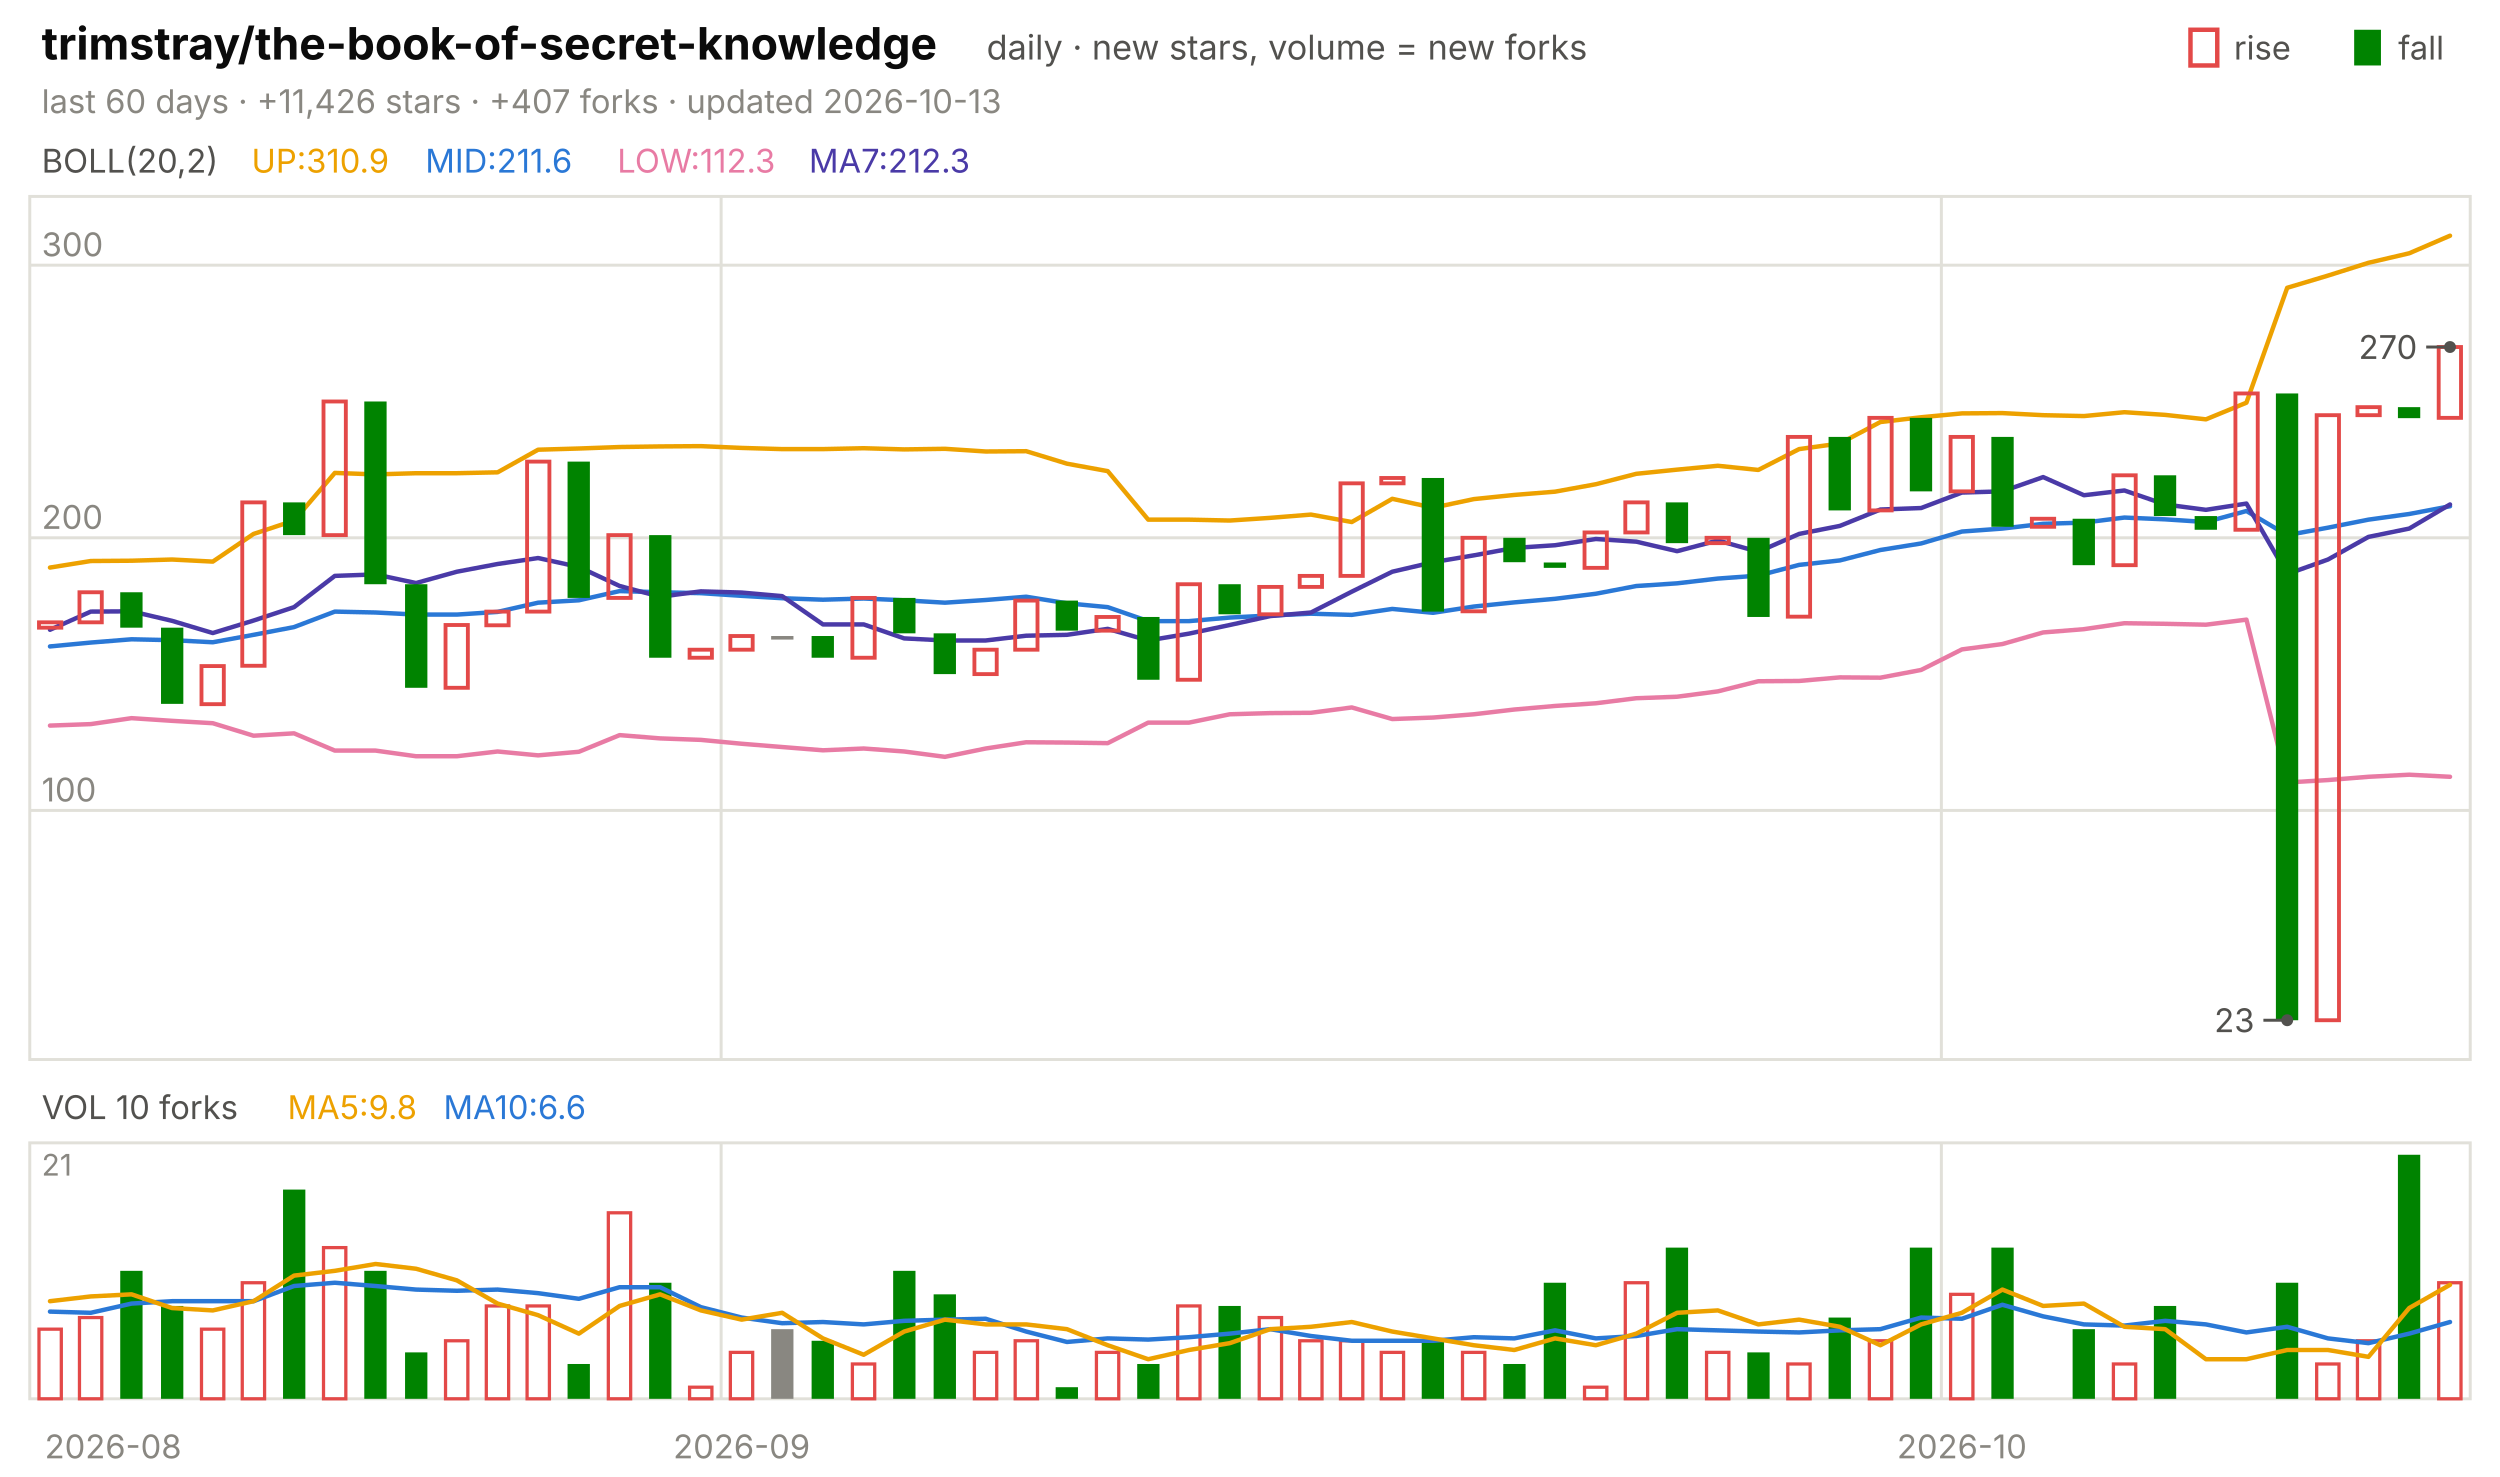
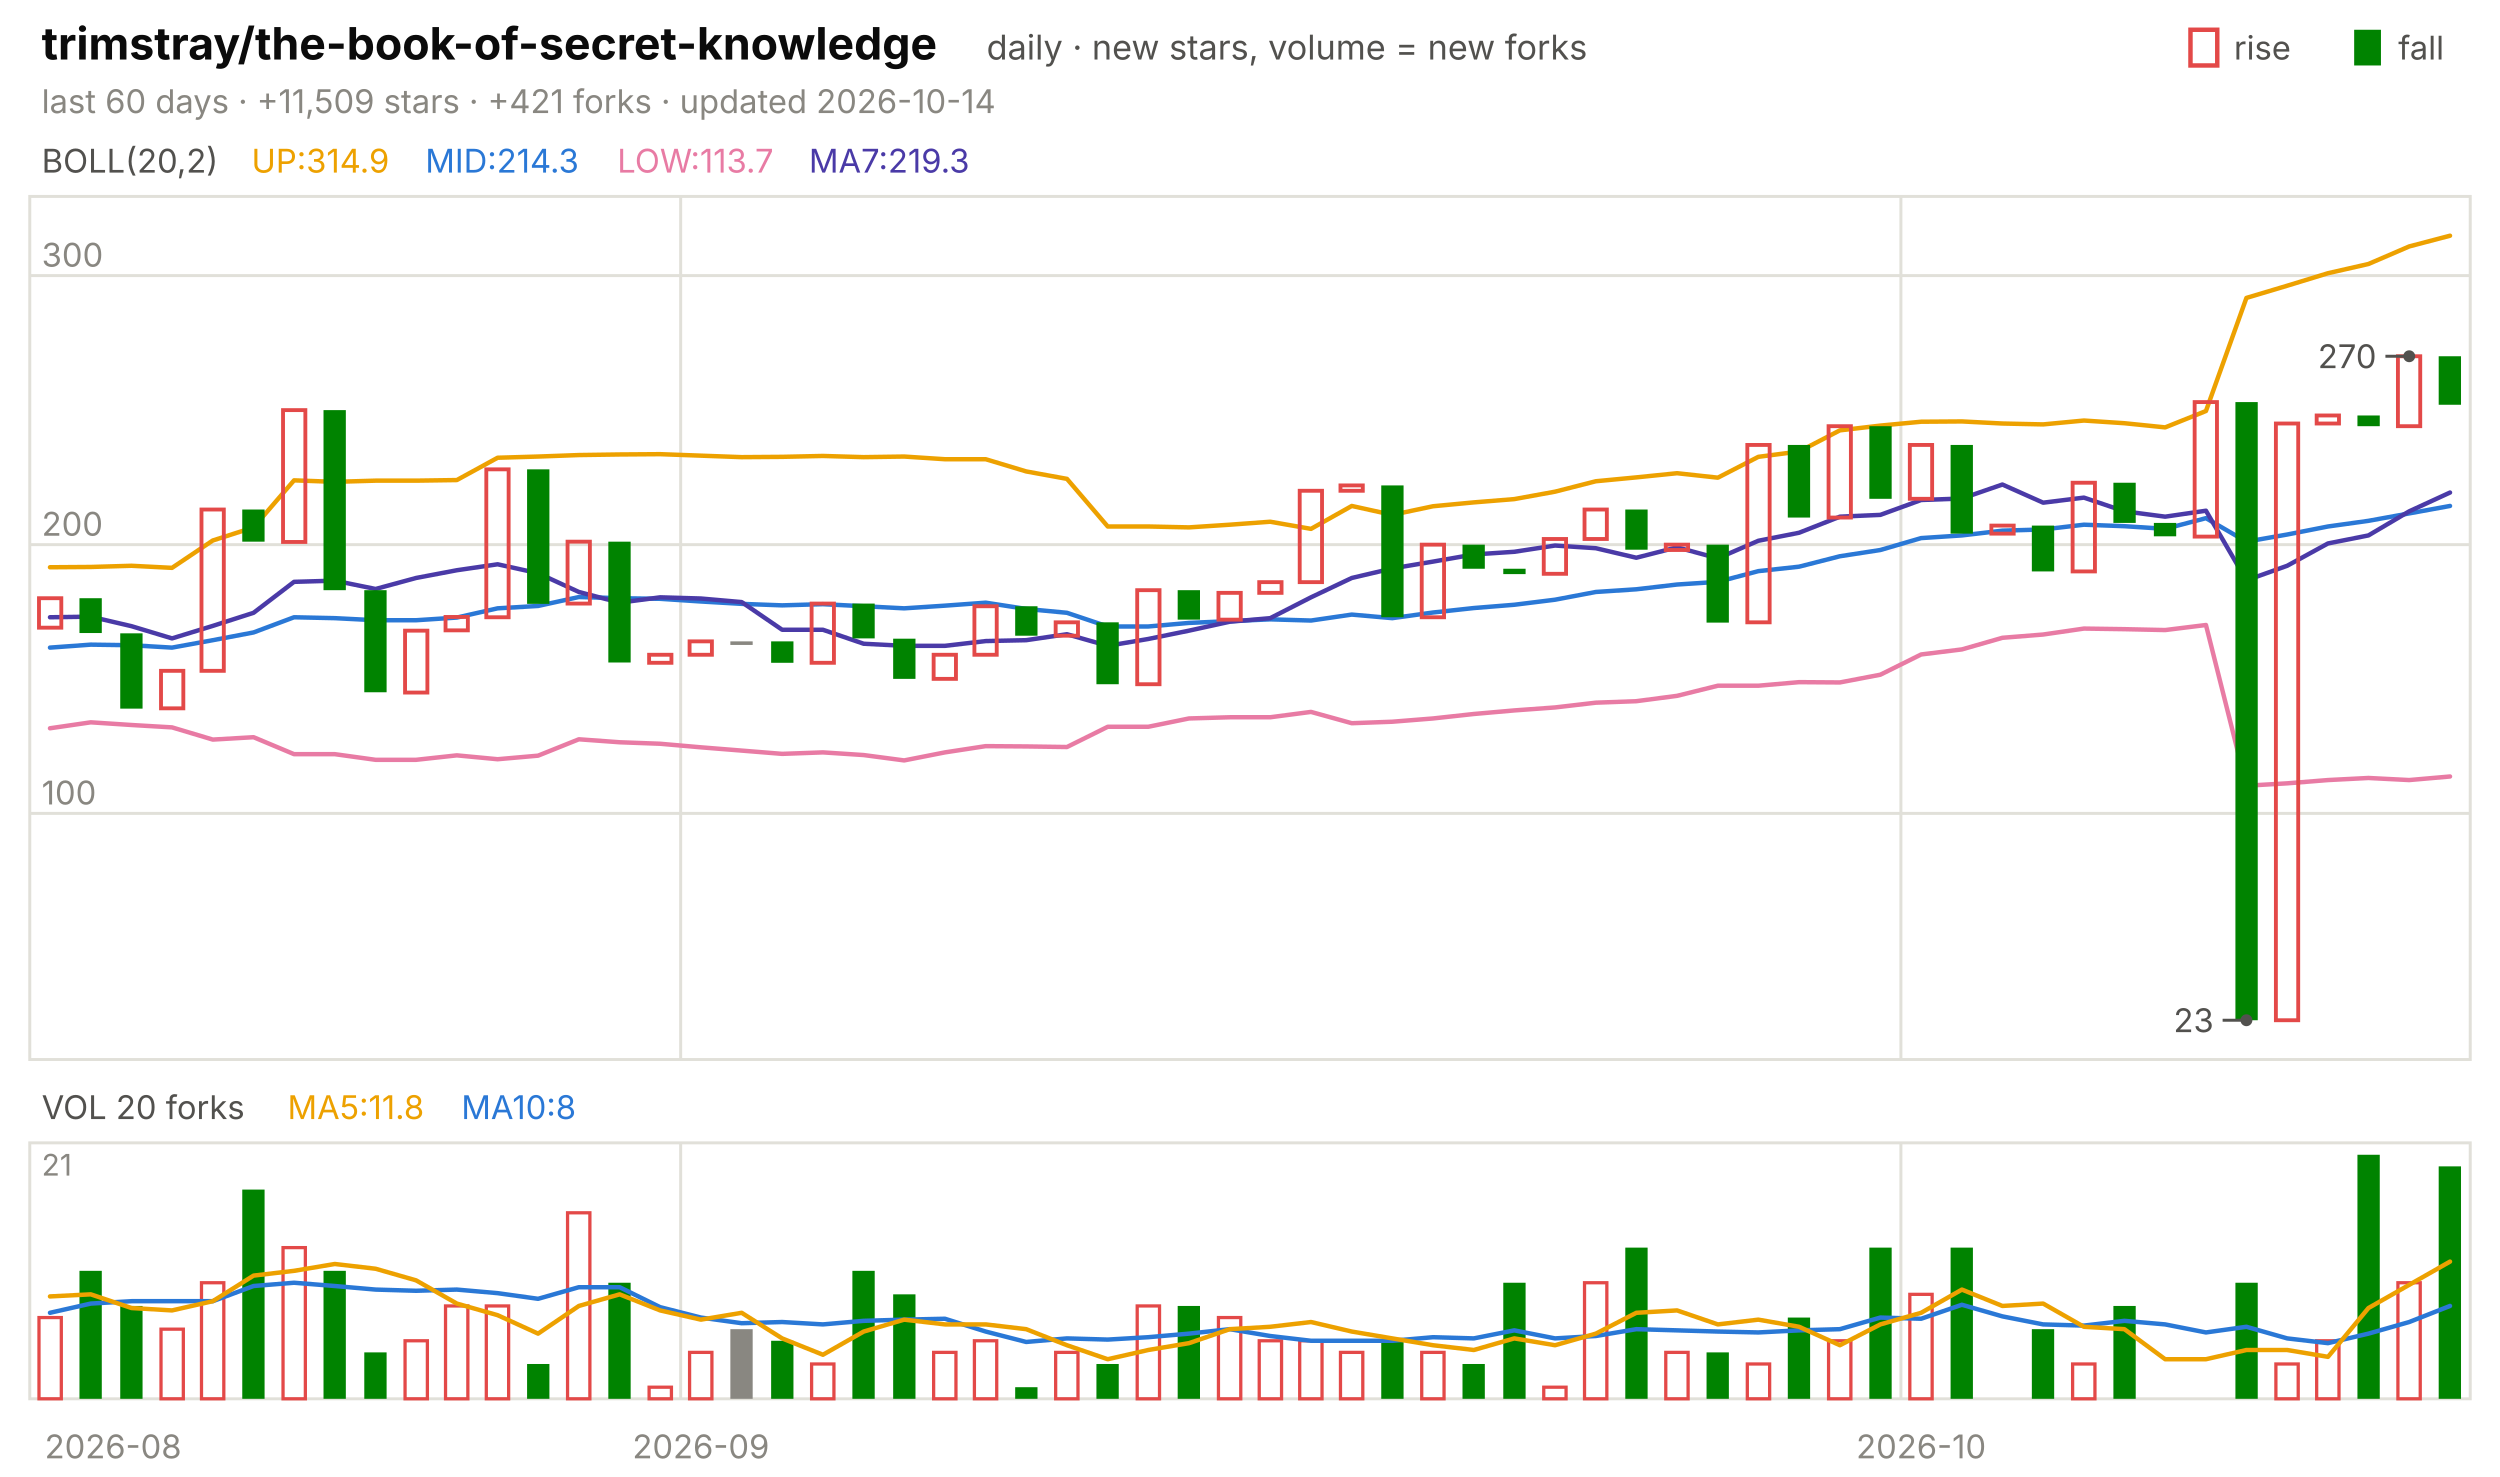
<svg xmlns="http://www.w3.org/2000/svg" viewBox="0 0 840 496" width="840" height="496" font-family="-apple-system,'Segoe UI',system-ui,sans-serif" role="img" aria-label="trimstray/the-book-of-secret-knowledge candlestick chart">
  <text x="14.0" y="20.0" font-size="15" fill="#0b0b0b" font-weight="650">trimstray/the-book-of-secret-knowledge</text>
  <text x="331.5" y="20.0" font-size="11.5" fill="#52514e">daily · new stars, volume = new forks</text>
  <text x="805.8" y="20.0" font-size="11.0" fill="#52514e">fall</text>
  <rect x="791" y="10" width="9" height="12" fill="#008300" />
  <text x="750.6" y="20.0" font-size="11.0" fill="#52514e">rise</text>
  <rect x="736" y="10" width="9" height="12" fill="none" stroke="#e34948" stroke-width="1.5" />
-   <text x="14.0" y="38.0" font-size="11.0" fill="#898781">last 60 days · +11,426 stars · +407 forks · updated 2026-10-13</text>
+   <text x="14.0" y="38.0" font-size="11.0" fill="#898781">last 60 days · +11,509 stars · +421 forks · updated 2026-10-14</text>
  <rect x="10" y="66" width="820" height="290" fill="none" stroke="#e1e0d9" />
  <rect x="10" y="384" width="820" height="86" fill="none" stroke="#e1e0d9" />
  <text x="38.0" y="490.0" font-size="11.0" fill="#898781" text-anchor="middle">2026-08</text>
-   <line x1="242.3" y1="66.0" x2="242.3" y2="356.0" stroke="#e1e0d9" stroke-width="1.0" />
-   <line x1="242.3" y1="384.0" x2="242.3" y2="470.0" stroke="#e1e0d9" stroke-width="1.0" />
-   <text x="249.2" y="490.0" font-size="11.0" fill="#898781" text-anchor="middle">2026-09</text>
-   <line x1="652.3" y1="66.0" x2="652.3" y2="356.0" stroke="#e1e0d9" stroke-width="1.0" />
-   <line x1="652.3" y1="384.0" x2="652.3" y2="470.0" stroke="#e1e0d9" stroke-width="1.0" />
-   <text x="659.2" y="490.0" font-size="11.0" fill="#898781" text-anchor="middle">2026-10</text>
+   <line x1="228.7" y1="66.0" x2="228.7" y2="356.0" stroke="#e1e0d9" stroke-width="1.0" />
+   <line x1="228.7" y1="384.0" x2="228.7" y2="470.0" stroke="#e1e0d9" stroke-width="1.0" />
+   <text x="235.5" y="490.0" font-size="11.0" fill="#898781" text-anchor="middle">2026-09</text>
+   <line x1="638.7" y1="66.0" x2="638.7" y2="356.0" stroke="#e1e0d9" stroke-width="1.0" />
+   <line x1="638.7" y1="384.0" x2="638.7" y2="470.0" stroke="#e1e0d9" stroke-width="1.0" />
+   <text x="645.5" y="490.0" font-size="11.0" fill="#898781" text-anchor="middle">2026-10</text>
  <text x="14.0" y="58.0" font-size="11.0" fill="#52514e">BOLL(20,2)</text>
-   <text x="84.5" y="58.0" font-size="11.0" fill="#eda100">UP:310.9</text>
-   <text x="142.9" y="58.0" font-size="11.0" fill="#2a78d6">MID:211.6</text>
-   <text x="207.4" y="58.0" font-size="11.0" fill="#e87ba4">LOW:112.3</text>
-   <text x="271.8" y="58.0" font-size="11.0" fill="#4a3aa7">MA7:212.3</text>
-   <line x1="10.0" y1="272.3" x2="830.0" y2="272.3" stroke="#e1e0d9" stroke-width="1.0" />
-   <text x="14.0" y="269.3" font-size="11.0" fill="#898781">100</text>
-   <line x1="10.0" y1="180.7" x2="830.0" y2="180.7" stroke="#e1e0d9" stroke-width="1.0" />
-   <text x="14.0" y="177.7" font-size="11.0" fill="#898781">200</text>
-   <line x1="10.0" y1="89.1" x2="830.0" y2="89.1" stroke="#e1e0d9" stroke-width="1.0" />
-   <text x="14.0" y="86.1" font-size="11.0" fill="#898781">300</text>
-   <polyline points="16.8,190.7 30.5,188.5 44.2,188.4 57.8,188.0 71.5,188.7 85.2,179.4 98.8,174.9 112.5,158.9 126.2,159.4 139.8,159.0 153.5,159.0 167.2,158.7 180.8,151.1 194.5,150.7 208.2,150.2 221.8,150.0 235.5,149.9 249.2,150.5 262.8,150.9 276.5,150.9 290.2,150.6 303.8,151.0 317.5,150.8 331.2,151.7 344.8,151.6 358.5,155.8 372.2,158.3 385.8,174.6 399.5,174.6 413.2,174.9 426.8,174.0 440.5,172.9 454.2,175.4 467.8,167.6 481.5,170.6 495.2,167.7 508.8,166.3 522.5,165.2 536.2,162.7 549.8,159.2 563.5,157.8 577.2,156.5 590.8,157.9 604.5,150.9 618.2,149.0 631.8,141.8 645.5,140.2 659.2,138.9 672.8,138.8 686.5,139.5 700.2,139.8 713.8,138.5 727.5,139.4 741.2,140.9 754.8,135.3 768.5,96.7 782.2,92.6 795.8,88.3 809.5,85.1 823.2,79.2" fill="none" stroke="#eda100" stroke-width="1.5" stroke-linejoin="round" stroke-linecap="round" />
-   <polyline points="16.8,217.2 30.5,215.9 44.2,214.8 57.8,215.1 71.5,215.8 85.2,213.3 98.8,210.7 112.5,205.5 126.2,205.8 139.8,206.5 153.5,206.5 167.2,205.6 180.8,202.5 194.5,201.7 208.2,198.6 221.8,199.0 235.5,199.3 249.2,200.2 262.8,201.0 276.5,201.5 290.2,201.1 303.8,201.7 317.5,202.5 331.2,201.6 344.8,200.5 358.5,202.7 372.2,204.0 385.8,208.7 399.5,208.7 413.2,207.5 426.8,206.8 440.5,206.2 454.2,206.6 467.8,204.6 481.5,205.9 495.2,203.8 508.8,202.4 522.5,201.2 536.2,199.5 549.8,196.9 563.5,196.0 577.2,194.4 590.8,193.4 604.5,189.8 618.2,188.3 631.8,184.8 645.5,182.6 659.2,178.6 672.8,177.6 686.5,176.0 700.2,175.6 713.8,173.9 727.5,174.5 741.2,175.4 754.8,171.7 768.5,179.8 782.2,177.3 795.8,174.6 809.5,172.7 823.2,170.1" fill="none" stroke="#2a78d6" stroke-width="1.5" stroke-linejoin="round" stroke-linecap="round" />
-   <polyline points="16.8,243.8 30.5,243.3 44.2,241.3 57.8,242.2 71.5,243.0 85.2,247.2 98.8,246.4 112.5,252.2 126.2,252.2 139.8,254.1 153.5,254.1 167.2,252.5 180.8,253.8 194.5,252.6 208.2,247.0 221.8,248.1 235.5,248.6 249.2,249.9 262.8,251.0 276.5,252.1 290.2,251.5 303.8,252.5 317.5,254.3 331.2,251.5 344.8,249.4 358.5,249.5 372.2,249.7 385.8,242.8 399.5,242.8 413.2,240.0 426.8,239.6 440.5,239.5 454.2,237.7 467.8,241.6 481.5,241.1 495.2,240.0 508.8,238.4 522.5,237.2 536.2,236.3 549.8,234.6 563.5,234.1 577.2,232.3 590.8,228.9 604.5,228.8 618.2,227.6 631.8,227.7 645.5,225.1 659.2,218.2 672.8,216.4 686.5,212.5 700.2,211.4 713.8,209.4 727.5,209.6 741.2,209.9 754.8,208.2 768.5,262.9 782.2,262.1 795.8,261.0 809.5,260.3 823.2,261.0" fill="none" stroke="#e87ba4" stroke-width="1.5" stroke-linejoin="round" stroke-linecap="round" />
-   <polyline points="16.8,211.6 30.5,205.5 44.2,205.4 57.8,208.6 71.5,212.7 85.2,208.5 98.8,204.0 112.5,193.5 126.2,193.0 139.8,195.9 153.5,192.1 167.2,189.5 180.8,187.5 194.5,190.5 208.2,196.9 221.8,200.5 235.5,198.7 249.2,199.1 262.8,200.3 276.5,209.8 290.2,209.8 303.8,214.5 317.5,215.2 331.2,215.2 344.8,213.6 358.5,213.3 372.2,211.3 385.8,215.2 399.5,212.9 413.2,210.0 426.8,207.0 440.5,205.8 454.2,198.8 467.8,192.1 481.5,188.9 495.2,186.6 508.8,184.1 522.5,183.2 536.2,181.1 549.8,182.0 563.5,185.2 577.2,181.6 590.8,185.4 604.5,179.4 618.2,176.7 631.8,171.2 645.5,170.7 659.2,165.5 672.8,165.1 686.5,160.3 700.2,166.4 713.8,164.8 727.5,169.5 741.2,171.3 754.8,169.2 768.5,192.9 782.2,188.0 795.8,180.4 809.5,177.6 823.2,169.5" fill="none" stroke="#4a3aa7" stroke-width="1.5" stroke-linejoin="round" stroke-linecap="round" />
-   <rect x="13.1" y="209.1" width="7.5" height="1.8" fill="none" stroke="#e34948" stroke-width="1.3" />
-   <rect x="26.7" y="199.0" width="7.5" height="10.1" fill="none" stroke="#e34948" stroke-width="1.3" />
-   <rect x="40.4" y="199.0" width="7.5" height="11.9" fill="#008300" />
-   <rect x="54.1" y="210.9" width="7.5" height="25.6" fill="#008300" />
-   <rect x="67.7" y="223.8" width="7.5" height="12.8" fill="none" stroke="#e34948" stroke-width="1.3" />
-   <rect x="81.4" y="168.8" width="7.5" height="54.9" fill="none" stroke="#e34948" stroke-width="1.3" />
-   <rect x="95.1" y="168.8" width="7.5" height="11.0" fill="#008300" />
-   <rect x="108.7" y="134.9" width="7.5" height="44.9" fill="none" stroke="#e34948" stroke-width="1.3" />
-   <rect x="122.4" y="134.9" width="7.5" height="61.4" fill="#008300" />
-   <rect x="136.1" y="196.3" width="7.5" height="34.8" fill="#008300" />
-   <rect x="149.7" y="210.0" width="7.5" height="21.1" fill="none" stroke="#e34948" stroke-width="1.3" />
-   <rect x="163.4" y="205.5" width="7.5" height="4.6" fill="none" stroke="#e34948" stroke-width="1.3" />
-   <rect x="177.1" y="155.1" width="7.5" height="50.4" fill="none" stroke="#e34948" stroke-width="1.3" />
-   <rect x="190.7" y="155.1" width="7.5" height="45.8" fill="#008300" />
-   <rect x="204.4" y="179.8" width="7.5" height="21.1" fill="none" stroke="#e34948" stroke-width="1.3" />
-   <rect x="218.1" y="179.8" width="7.5" height="41.2" fill="#008300" />
-   <rect x="231.7" y="218.3" width="7.5" height="2.7" fill="none" stroke="#e34948" stroke-width="1.3" />
-   <rect x="245.4" y="213.7" width="7.5" height="4.6" fill="none" stroke="#e34948" stroke-width="1.3" />
-   <rect x="259.1" y="213.7" width="7.5" height="1.2" fill="#898781" />
-   <rect x="272.7" y="213.7" width="7.5" height="7.3" fill="#008300" />
-   <rect x="286.4" y="200.9" width="7.5" height="20.1" fill="none" stroke="#e34948" stroke-width="1.3" />
-   <rect x="300.1" y="200.9" width="7.5" height="11.9" fill="#008300" />
-   <rect x="313.7" y="212.8" width="7.5" height="13.7" fill="#008300" />
-   <rect x="327.4" y="218.3" width="7.5" height="8.2" fill="none" stroke="#e34948" stroke-width="1.3" />
-   <rect x="341.1" y="201.8" width="7.5" height="16.5" fill="none" stroke="#e34948" stroke-width="1.3" />
-   <rect x="354.7" y="201.8" width="7.5" height="10.1" fill="#008300" />
-   <rect x="368.4" y="207.3" width="7.5" height="4.6" fill="none" stroke="#e34948" stroke-width="1.3" />
-   <rect x="382.1" y="207.3" width="7.5" height="21.1" fill="#008300" />
-   <rect x="395.7" y="196.3" width="7.5" height="32.1" fill="none" stroke="#e34948" stroke-width="1.3" />
-   <rect x="409.4" y="196.3" width="7.5" height="10.1" fill="#008300" />
-   <rect x="423.1" y="197.2" width="7.5" height="9.2" fill="none" stroke="#e34948" stroke-width="1.3" />
-   <rect x="436.7" y="193.5" width="7.5" height="3.7" fill="none" stroke="#e34948" stroke-width="1.3" />
-   <rect x="450.4" y="162.4" width="7.5" height="31.1" fill="none" stroke="#e34948" stroke-width="1.3" />
-   <rect x="464.1" y="160.6" width="7.5" height="1.8" fill="none" stroke="#e34948" stroke-width="1.3" />
-   <rect x="477.7" y="160.6" width="7.5" height="44.9" fill="#008300" />
-   <rect x="491.4" y="180.7" width="7.5" height="24.7" fill="none" stroke="#e34948" stroke-width="1.3" />
-   <rect x="505.1" y="180.7" width="7.5" height="8.2" fill="#008300" />
-   <rect x="518.7" y="189.0" width="7.5" height="1.8" fill="#008300" />
-   <rect x="532.4" y="178.9" width="7.5" height="11.9" fill="none" stroke="#e34948" stroke-width="1.3" />
-   <rect x="546.1" y="168.8" width="7.5" height="10.1" fill="none" stroke="#e34948" stroke-width="1.3" />
-   <rect x="559.7" y="168.8" width="7.5" height="13.7" fill="#008300" />
-   <rect x="573.4" y="180.7" width="7.5" height="1.8" fill="none" stroke="#e34948" stroke-width="1.3" />
-   <rect x="587.1" y="180.7" width="7.5" height="26.6" fill="#008300" />
-   <rect x="600.7" y="146.8" width="7.5" height="60.4" fill="none" stroke="#e34948" stroke-width="1.3" />
-   <rect x="614.4" y="146.8" width="7.5" height="24.7" fill="#008300" />
-   <rect x="628.1" y="140.4" width="7.5" height="31.1" fill="none" stroke="#e34948" stroke-width="1.3" />
-   <rect x="641.7" y="140.4" width="7.5" height="24.7" fill="#008300" />
-   <rect x="655.4" y="146.8" width="7.5" height="18.3" fill="none" stroke="#e34948" stroke-width="1.3" />
-   <rect x="669.1" y="146.8" width="7.5" height="30.2" fill="#008300" />
-   <rect x="682.7" y="174.3" width="7.5" height="2.7" fill="none" stroke="#e34948" stroke-width="1.3" />
-   <rect x="696.4" y="174.3" width="7.5" height="15.6" fill="#008300" />
-   <rect x="710.1" y="159.7" width="7.5" height="30.2" fill="none" stroke="#e34948" stroke-width="1.3" />
-   <rect x="723.7" y="159.7" width="7.5" height="13.7" fill="#008300" />
-   <rect x="737.4" y="173.4" width="7.5" height="4.6" fill="#008300" />
-   <rect x="751.1" y="132.2" width="7.5" height="45.8" fill="none" stroke="#e34948" stroke-width="1.3" />
-   <rect x="764.7" y="132.2" width="7.5" height="210.6" fill="#008300" />
-   <rect x="778.4" y="139.5" width="7.5" height="203.3" fill="none" stroke="#e34948" stroke-width="1.3" />
-   <rect x="792.1" y="136.8" width="7.5" height="2.7" fill="none" stroke="#e34948" stroke-width="1.3" />
-   <rect x="805.7" y="136.8" width="7.5" height="3.7" fill="#008300" />
-   <rect x="819.4" y="116.6" width="7.5" height="23.8" fill="none" stroke="#e34948" stroke-width="1.3" />
-   <circle cx="823.2" cy="116.6" r="2" fill="#52514e" />
-   <line x1="823.2" y1="116.6" x2="815.2" y2="116.6" stroke="#52514e" stroke-width="1.0" />
-   <text x="812.2" y="120.6" font-size="11.0" fill="#52514e" text-anchor="end">270</text>
-   <circle cx="768.5" cy="342.8" r="2" fill="#52514e" />
-   <line x1="768.5" y1="342.8" x2="760.5" y2="342.8" stroke="#52514e" stroke-width="1.0" />
-   <text x="757.5" y="346.8" font-size="11.0" fill="#52514e" text-anchor="end">23</text>
-   <text x="14.0" y="376.0" font-size="11.0" fill="#52514e">VOL 10 forks</text>
-   <text x="96.6" y="376.0" font-size="11.0" fill="#eda100">MA5:9.8</text>
-   <text x="149.0" y="376.0" font-size="11.0" fill="#2a78d6">MA10:6.6</text>
+   <text x="84.5" y="58.0" font-size="11.0" fill="#eda100">UP:314.9</text>
+   <text x="142.9" y="58.0" font-size="11.0" fill="#2a78d6">MID:214.3</text>
+   <text x="207.4" y="58.0" font-size="11.0" fill="#e87ba4">LOW:113.7</text>
+   <text x="271.8" y="58.0" font-size="11.0" fill="#4a3aa7">MA7:219.3</text>
+   <line x1="10.0" y1="273.3" x2="830.0" y2="273.3" stroke="#e1e0d9" stroke-width="1.0" />
+   <text x="14.0" y="270.3" font-size="11.0" fill="#898781">100</text>
+   <line x1="10.0" y1="183.0" x2="830.0" y2="183.0" stroke="#e1e0d9" stroke-width="1.0" />
+   <text x="14.0" y="180.0" font-size="11.0" fill="#898781">200</text>
+   <line x1="10.0" y1="92.6" x2="830.0" y2="92.6" stroke="#e1e0d9" stroke-width="1.0" />
+   <text x="14.0" y="89.6" font-size="11.0" fill="#898781">300</text>
+   <polyline points="16.8,190.6 30.5,190.5 44.2,190.1 57.8,190.8 71.5,181.6 85.2,177.2 98.8,161.4 112.5,161.9 126.2,161.5 139.8,161.5 153.5,161.3 167.2,153.8 180.8,153.4 194.5,152.9 208.2,152.7 221.8,152.6 235.5,153.1 249.2,153.6 262.8,153.5 276.5,153.2 290.2,153.6 303.8,153.4 317.5,154.3 331.2,154.3 344.8,158.4 358.5,160.9 372.2,176.9 385.8,176.9 399.5,177.2 413.2,176.3 426.8,175.3 440.5,177.7 454.2,170.0 467.8,173.0 481.5,170.1 495.2,168.8 508.8,167.7 522.5,165.2 536.2,161.7 549.8,160.4 563.5,159.0 577.2,160.5 590.8,153.5 604.5,151.7 618.2,144.6 631.8,143.0 645.5,141.7 659.2,141.6 672.8,142.3 686.5,142.6 700.2,141.3 713.8,142.2 727.5,143.6 741.2,138.1 754.8,100.1 768.5,96.0 782.2,91.8 795.8,88.7 809.5,82.8 823.2,79.2" fill="none" stroke="#eda100" stroke-width="1.5" stroke-linejoin="round" stroke-linecap="round" />
+   <polyline points="16.8,217.6 30.5,216.6 44.2,216.8 57.8,217.6 71.5,215.1 85.2,212.5 98.8,207.4 112.5,207.7 126.2,208.4 139.8,208.4 153.5,207.5 167.2,204.4 180.8,203.6 194.5,200.6 208.2,201.0 221.8,201.2 235.5,202.1 249.2,202.9 262.8,203.4 276.5,203.0 290.2,203.7 303.8,204.4 317.5,203.5 331.2,202.5 344.8,204.6 358.5,205.9 372.2,210.5 385.8,210.5 399.5,209.3 413.2,208.7 426.8,208.1 440.5,208.5 454.2,206.5 467.8,207.7 481.5,205.8 495.2,204.3 508.8,203.2 522.5,201.5 536.2,198.9 549.8,198.0 563.5,196.4 577.2,195.5 590.8,191.9 604.5,190.4 618.2,186.9 631.8,184.8 645.5,180.8 659.2,179.9 672.8,178.3 686.5,177.9 700.2,176.3 713.8,176.8 727.5,177.7 741.2,174.1 754.8,182.0 768.5,179.6 782.2,176.9 795.8,175.0 809.5,172.5 823.2,170.0" fill="none" stroke="#2a78d6" stroke-width="1.5" stroke-linejoin="round" stroke-linecap="round" />
+   <polyline points="16.8,244.7 30.5,242.7 44.2,243.6 57.8,244.4 71.5,248.5 85.2,247.7 98.8,253.4 112.5,253.4 126.2,255.3 139.8,255.3 153.5,253.8 167.2,255.1 180.8,253.9 194.5,248.4 208.2,249.4 221.8,249.9 235.5,251.1 249.2,252.2 262.8,253.3 276.5,252.8 290.2,253.7 303.8,255.5 317.5,252.8 331.2,250.7 344.8,250.8 358.5,251.0 372.2,244.2 385.8,244.2 399.5,241.4 413.2,241.0 426.8,241.0 440.5,239.2 454.2,243.0 467.8,242.5 481.5,241.4 495.2,239.9 508.8,238.7 522.5,237.7 536.2,236.1 549.8,235.6 563.5,233.8 577.2,230.4 590.8,230.4 604.5,229.2 618.2,229.3 631.8,226.7 645.5,219.9 659.2,218.2 672.8,214.3 686.5,213.2 700.2,211.2 713.8,211.4 727.5,211.7 741.2,210.0 754.8,264.0 768.5,263.2 782.2,262.1 795.8,261.4 809.5,262.1 823.2,260.9" fill="none" stroke="#e87ba4" stroke-width="1.5" stroke-linejoin="round" stroke-linecap="round" />
+   <polyline points="16.8,207.4 30.5,207.2 44.2,210.4 57.8,214.5 71.5,210.3 85.2,205.9 98.8,195.5 112.5,195.1 126.2,197.9 139.8,194.2 153.5,191.6 167.2,189.6 180.8,192.6 194.5,198.9 208.2,202.5 221.8,200.7 235.5,201.1 249.2,202.3 262.8,211.6 276.5,211.6 290.2,216.3 303.8,217.0 317.5,217.0 331.2,215.4 344.8,215.1 358.5,213.1 372.2,217.0 385.8,214.7 399.5,211.9 413.2,208.9 426.8,207.7 440.5,200.7 454.2,194.2 467.8,191.0 481.5,188.7 495.2,186.3 508.8,185.4 522.5,183.3 536.2,184.2 549.8,187.4 563.5,183.9 577.2,187.6 590.8,181.7 604.5,179.0 618.2,173.6 631.8,173.0 645.5,168.0 659.2,167.5 672.8,162.8 686.5,168.9 700.2,167.2 713.8,171.8 727.5,173.6 741.2,171.6 754.8,195.0 768.5,190.1 782.2,182.6 795.8,179.9 809.5,171.8 823.2,165.5" fill="none" stroke="#4a3aa7" stroke-width="1.5" stroke-linejoin="round" stroke-linecap="round" />
+   <rect x="13.1" y="201.0" width="7.5" height="9.9" fill="none" stroke="#e34948" stroke-width="1.3" />
+   <rect x="26.7" y="201.0" width="7.5" height="11.7" fill="#008300" />
+   <rect x="40.4" y="212.8" width="7.5" height="25.3" fill="#008300" />
+   <rect x="54.1" y="225.4" width="7.5" height="12.6" fill="none" stroke="#e34948" stroke-width="1.3" />
+   <rect x="67.7" y="171.2" width="7.5" height="54.2" fill="none" stroke="#e34948" stroke-width="1.3" />
+   <rect x="81.4" y="171.2" width="7.5" height="10.8" fill="#008300" />
+   <rect x="95.1" y="137.8" width="7.5" height="44.3" fill="none" stroke="#e34948" stroke-width="1.3" />
+   <rect x="108.7" y="137.8" width="7.5" height="60.5" fill="#008300" />
+   <rect x="122.4" y="198.3" width="7.5" height="34.3" fill="#008300" />
+   <rect x="136.1" y="211.9" width="7.5" height="20.8" fill="none" stroke="#e34948" stroke-width="1.3" />
+   <rect x="149.7" y="207.3" width="7.5" height="4.5" fill="none" stroke="#e34948" stroke-width="1.3" />
+   <rect x="163.4" y="157.7" width="7.5" height="49.7" fill="none" stroke="#e34948" stroke-width="1.3" />
+   <rect x="177.1" y="157.7" width="7.5" height="45.2" fill="#008300" />
+   <rect x="190.7" y="182.0" width="7.5" height="20.8" fill="none" stroke="#e34948" stroke-width="1.3" />
+   <rect x="204.4" y="182.0" width="7.5" height="40.6" fill="#008300" />
+   <rect x="218.1" y="220.0" width="7.5" height="2.7" fill="none" stroke="#e34948" stroke-width="1.3" />
+   <rect x="231.7" y="215.5" width="7.5" height="4.5" fill="none" stroke="#e34948" stroke-width="1.3" />
+   <rect x="245.4" y="215.5" width="7.5" height="1.2" fill="#898781" />
+   <rect x="259.1" y="215.5" width="7.5" height="7.2" fill="#008300" />
+   <rect x="272.7" y="202.8" width="7.5" height="19.9" fill="none" stroke="#e34948" stroke-width="1.3" />
+   <rect x="286.4" y="202.8" width="7.5" height="11.7" fill="#008300" />
+   <rect x="300.1" y="214.6" width="7.5" height="13.5" fill="#008300" />
+   <rect x="313.7" y="220.0" width="7.5" height="8.1" fill="none" stroke="#e34948" stroke-width="1.3" />
+   <rect x="327.4" y="203.7" width="7.5" height="16.3" fill="none" stroke="#e34948" stroke-width="1.3" />
+   <rect x="341.1" y="203.7" width="7.5" height="9.9" fill="#008300" />
+   <rect x="354.7" y="209.1" width="7.5" height="4.5" fill="none" stroke="#e34948" stroke-width="1.3" />
+   <rect x="368.4" y="209.1" width="7.5" height="20.8" fill="#008300" />
+   <rect x="382.1" y="198.3" width="7.5" height="31.6" fill="none" stroke="#e34948" stroke-width="1.3" />
+   <rect x="395.7" y="198.3" width="7.5" height="9.9" fill="#008300" />
+   <rect x="409.4" y="199.2" width="7.5" height="9.0" fill="none" stroke="#e34948" stroke-width="1.3" />
+   <rect x="423.1" y="195.6" width="7.5" height="3.6" fill="none" stroke="#e34948" stroke-width="1.3" />
+   <rect x="436.7" y="164.9" width="7.5" height="30.7" fill="none" stroke="#e34948" stroke-width="1.3" />
+   <rect x="450.4" y="163.1" width="7.5" height="1.8" fill="none" stroke="#e34948" stroke-width="1.3" />
+   <rect x="464.1" y="163.1" width="7.5" height="44.3" fill="#008300" />
+   <rect x="477.7" y="183.0" width="7.5" height="24.4" fill="none" stroke="#e34948" stroke-width="1.3" />
+   <rect x="491.4" y="183.0" width="7.5" height="8.1" fill="#008300" />
+   <rect x="505.1" y="191.1" width="7.5" height="1.8" fill="#008300" />
+   <rect x="518.7" y="181.1" width="7.5" height="11.7" fill="none" stroke="#e34948" stroke-width="1.3" />
+   <rect x="532.4" y="171.2" width="7.5" height="9.9" fill="none" stroke="#e34948" stroke-width="1.3" />
+   <rect x="546.1" y="171.2" width="7.5" height="13.5" fill="#008300" />
+   <rect x="559.7" y="183.0" width="7.5" height="1.8" fill="none" stroke="#e34948" stroke-width="1.3" />
+   <rect x="573.4" y="183.0" width="7.5" height="26.2" fill="#008300" />
+   <rect x="587.1" y="149.5" width="7.5" height="59.6" fill="none" stroke="#e34948" stroke-width="1.3" />
+   <rect x="600.7" y="149.5" width="7.5" height="24.4" fill="#008300" />
+   <rect x="614.4" y="143.2" width="7.5" height="30.7" fill="none" stroke="#e34948" stroke-width="1.3" />
+   <rect x="628.1" y="143.2" width="7.5" height="24.4" fill="#008300" />
+   <rect x="641.7" y="149.5" width="7.5" height="18.1" fill="none" stroke="#e34948" stroke-width="1.3" />
+   <rect x="655.4" y="149.5" width="7.5" height="29.8" fill="#008300" />
+   <rect x="669.1" y="176.6" width="7.5" height="2.7" fill="none" stroke="#e34948" stroke-width="1.3" />
+   <rect x="682.7" y="176.6" width="7.5" height="15.4" fill="#008300" />
+   <rect x="696.4" y="162.2" width="7.5" height="29.8" fill="none" stroke="#e34948" stroke-width="1.3" />
+   <rect x="710.1" y="162.2" width="7.5" height="13.5" fill="#008300" />
+   <rect x="723.7" y="175.7" width="7.5" height="4.5" fill="#008300" />
+   <rect x="737.4" y="135.1" width="7.5" height="45.2" fill="none" stroke="#e34948" stroke-width="1.3" />
+   <rect x="751.1" y="135.1" width="7.5" height="207.7" fill="#008300" />
+   <rect x="764.7" y="142.3" width="7.5" height="200.5" fill="none" stroke="#e34948" stroke-width="1.3" />
+   <rect x="778.4" y="139.6" width="7.5" height="2.7" fill="none" stroke="#e34948" stroke-width="1.3" />
+   <rect x="792.1" y="139.6" width="7.5" height="3.6" fill="#008300" />
+   <rect x="805.7" y="119.7" width="7.5" height="23.5" fill="none" stroke="#e34948" stroke-width="1.3" />
+   <rect x="819.4" y="119.7" width="7.5" height="16.3" fill="#008300" />
+   <circle cx="809.5" cy="119.7" r="2" fill="#52514e" />
+   <line x1="809.5" y1="119.7" x2="801.5" y2="119.7" stroke="#52514e" stroke-width="1.0" />
+   <text x="798.5" y="123.7" font-size="11.0" fill="#52514e" text-anchor="end">270</text>
+   <circle cx="754.8" cy="342.8" r="2" fill="#52514e" />
+   <line x1="754.8" y1="342.8" x2="746.8" y2="342.8" stroke="#52514e" stroke-width="1.0" />
+   <text x="743.8" y="346.8" font-size="11.0" fill="#52514e" text-anchor="end">23</text>
+   <text x="14.0" y="376.0" font-size="11.0" fill="#52514e">VOL 20 forks</text>
+   <text x="96.6" y="376.0" font-size="11.0" fill="#eda100">MA5:11.8</text>
+   <text x="155.0" y="376.0" font-size="11.0" fill="#2a78d6">MA10:8</text>
  <text x="14.0" y="395.0" font-size="10" fill="#898781">21</text>
-   <rect x="13.1" y="446.6" width="7.5" height="23.4" fill="none" stroke="#e34948" stroke-width="1.1" />
-   <rect x="26.7" y="442.7" width="7.5" height="27.3" fill="none" stroke="#e34948" stroke-width="1.1" />
-   <rect x="40.4" y="427.0" width="7.5" height="43.0" fill="#008300" />
-   <rect x="54.1" y="438.8" width="7.5" height="31.2" fill="#008300" />
-   <rect x="67.7" y="446.6" width="7.5" height="23.4" fill="none" stroke="#e34948" stroke-width="1.1" />
-   <rect x="81.4" y="431.0" width="7.5" height="39.0" fill="none" stroke="#e34948" stroke-width="1.1" />
-   <rect x="95.1" y="399.7" width="7.5" height="70.3" fill="#008300" />
-   <rect x="108.7" y="419.2" width="7.5" height="50.8" fill="none" stroke="#e34948" stroke-width="1.1" />
-   <rect x="122.4" y="427.0" width="7.5" height="43.0" fill="#008300" />
-   <rect x="136.1" y="454.4" width="7.5" height="15.6" fill="#008300" />
-   <rect x="149.7" y="450.5" width="7.5" height="19.5" fill="none" stroke="#e34948" stroke-width="1.1" />
+   <rect x="13.1" y="442.7" width="7.5" height="27.3" fill="none" stroke="#e34948" stroke-width="1.1" />
+   <rect x="26.7" y="427.0" width="7.5" height="43.0" fill="#008300" />
+   <rect x="40.4" y="438.8" width="7.5" height="31.2" fill="#008300" />
+   <rect x="54.1" y="446.6" width="7.5" height="23.4" fill="none" stroke="#e34948" stroke-width="1.1" />
+   <rect x="67.7" y="431.0" width="7.5" height="39.0" fill="none" stroke="#e34948" stroke-width="1.1" />
+   <rect x="81.4" y="399.7" width="7.5" height="70.3" fill="#008300" />
+   <rect x="95.1" y="419.2" width="7.5" height="50.8" fill="none" stroke="#e34948" stroke-width="1.1" />
+   <rect x="108.7" y="427.0" width="7.5" height="43.0" fill="#008300" />
+   <rect x="122.4" y="454.4" width="7.5" height="15.6" fill="#008300" />
+   <rect x="136.1" y="450.5" width="7.5" height="19.5" fill="none" stroke="#e34948" stroke-width="1.1" />
+   <rect x="149.7" y="438.8" width="7.5" height="31.2" fill="none" stroke="#e34948" stroke-width="1.1" />
  <rect x="163.4" y="438.8" width="7.5" height="31.2" fill="none" stroke="#e34948" stroke-width="1.1" />
-   <rect x="177.1" y="438.8" width="7.5" height="31.2" fill="none" stroke="#e34948" stroke-width="1.1" />
-   <rect x="190.7" y="458.3" width="7.5" height="11.7" fill="#008300" />
-   <rect x="204.4" y="407.5" width="7.5" height="62.5" fill="none" stroke="#e34948" stroke-width="1.1" />
-   <rect x="218.1" y="431.0" width="7.5" height="39.0" fill="#008300" />
-   <rect x="231.7" y="466.1" width="7.5" height="3.9" fill="none" stroke="#e34948" stroke-width="1.1" />
-   <rect x="245.4" y="454.4" width="7.5" height="15.6" fill="none" stroke="#e34948" stroke-width="1.1" />
-   <rect x="259.1" y="446.6" width="7.5" height="23.4" fill="#898781" />
-   <rect x="272.7" y="450.5" width="7.5" height="19.5" fill="#008300" />
-   <rect x="286.4" y="458.3" width="7.5" height="11.7" fill="none" stroke="#e34948" stroke-width="1.1" />
-   <rect x="300.1" y="427.0" width="7.5" height="43.0" fill="#008300" />
-   <rect x="313.7" y="434.9" width="7.5" height="35.1" fill="#008300" />
-   <rect x="327.4" y="454.4" width="7.5" height="15.6" fill="none" stroke="#e34948" stroke-width="1.1" />
-   <rect x="341.1" y="450.5" width="7.5" height="19.5" fill="none" stroke="#e34948" stroke-width="1.1" />
-   <rect x="354.7" y="466.1" width="7.5" height="3.9" fill="#008300" />
-   <rect x="368.4" y="454.4" width="7.5" height="15.6" fill="none" stroke="#e34948" stroke-width="1.1" />
-   <rect x="382.1" y="458.3" width="7.5" height="11.7" fill="#008300" />
-   <rect x="395.7" y="438.8" width="7.5" height="31.2" fill="none" stroke="#e34948" stroke-width="1.1" />
-   <rect x="409.4" y="438.8" width="7.5" height="31.2" fill="#008300" />
-   <rect x="423.1" y="442.7" width="7.5" height="27.3" fill="none" stroke="#e34948" stroke-width="1.1" />
+   <rect x="177.1" y="458.3" width="7.5" height="11.7" fill="#008300" />
+   <rect x="190.7" y="407.5" width="7.5" height="62.5" fill="none" stroke="#e34948" stroke-width="1.1" />
+   <rect x="204.4" y="431.0" width="7.5" height="39.0" fill="#008300" />
+   <rect x="218.1" y="466.1" width="7.5" height="3.9" fill="none" stroke="#e34948" stroke-width="1.1" />
+   <rect x="231.7" y="454.4" width="7.5" height="15.6" fill="none" stroke="#e34948" stroke-width="1.1" />
+   <rect x="245.4" y="446.6" width="7.5" height="23.4" fill="#898781" />
+   <rect x="259.1" y="450.5" width="7.5" height="19.5" fill="#008300" />
+   <rect x="272.7" y="458.3" width="7.5" height="11.7" fill="none" stroke="#e34948" stroke-width="1.1" />
+   <rect x="286.4" y="427.0" width="7.5" height="43.0" fill="#008300" />
+   <rect x="300.1" y="434.9" width="7.5" height="35.1" fill="#008300" />
+   <rect x="313.7" y="454.4" width="7.5" height="15.6" fill="none" stroke="#e34948" stroke-width="1.1" />
+   <rect x="327.4" y="450.5" width="7.5" height="19.5" fill="none" stroke="#e34948" stroke-width="1.1" />
+   <rect x="341.1" y="466.1" width="7.5" height="3.9" fill="#008300" />
+   <rect x="354.7" y="454.4" width="7.5" height="15.6" fill="none" stroke="#e34948" stroke-width="1.1" />
+   <rect x="368.4" y="458.3" width="7.5" height="11.7" fill="#008300" />
+   <rect x="382.1" y="438.8" width="7.5" height="31.2" fill="none" stroke="#e34948" stroke-width="1.1" />
+   <rect x="395.7" y="438.8" width="7.5" height="31.2" fill="#008300" />
+   <rect x="409.4" y="442.7" width="7.5" height="27.3" fill="none" stroke="#e34948" stroke-width="1.1" />
+   <rect x="423.1" y="450.5" width="7.5" height="19.5" fill="none" stroke="#e34948" stroke-width="1.1" />
  <rect x="436.7" y="450.5" width="7.5" height="19.5" fill="none" stroke="#e34948" stroke-width="1.1" />
-   <rect x="450.4" y="450.5" width="7.5" height="19.5" fill="none" stroke="#e34948" stroke-width="1.1" />
-   <rect x="464.1" y="454.4" width="7.5" height="15.6" fill="none" stroke="#e34948" stroke-width="1.1" />
-   <rect x="477.7" y="450.5" width="7.5" height="19.5" fill="#008300" />
-   <rect x="491.4" y="454.4" width="7.5" height="15.6" fill="none" stroke="#e34948" stroke-width="1.1" />
-   <rect x="505.1" y="458.3" width="7.5" height="11.7" fill="#008300" />
-   <rect x="518.7" y="431.0" width="7.5" height="39.0" fill="#008300" />
-   <rect x="532.4" y="466.1" width="7.5" height="3.9" fill="none" stroke="#e34948" stroke-width="1.1" />
-   <rect x="546.1" y="431.0" width="7.5" height="39.0" fill="none" stroke="#e34948" stroke-width="1.1" />
-   <rect x="559.7" y="419.2" width="7.5" height="50.8" fill="#008300" />
-   <rect x="573.4" y="454.4" width="7.5" height="15.6" fill="none" stroke="#e34948" stroke-width="1.1" />
-   <rect x="587.1" y="454.4" width="7.5" height="15.6" fill="#008300" />
-   <rect x="600.7" y="458.3" width="7.5" height="11.7" fill="none" stroke="#e34948" stroke-width="1.1" />
-   <rect x="614.4" y="442.7" width="7.5" height="27.3" fill="#008300" />
-   <rect x="628.1" y="450.5" width="7.5" height="19.5" fill="none" stroke="#e34948" stroke-width="1.1" />
-   <rect x="641.7" y="419.2" width="7.5" height="50.8" fill="#008300" />
-   <rect x="655.4" y="434.9" width="7.5" height="35.1" fill="none" stroke="#e34948" stroke-width="1.1" />
-   <rect x="669.1" y="419.2" width="7.5" height="50.8" fill="#008300" />
-   <rect x="696.4" y="446.6" width="7.5" height="23.4" fill="#008300" />
-   <rect x="710.1" y="458.3" width="7.5" height="11.7" fill="none" stroke="#e34948" stroke-width="1.1" />
-   <rect x="723.7" y="438.8" width="7.5" height="31.2" fill="#008300" />
-   <rect x="764.7" y="431.0" width="7.5" height="39.0" fill="#008300" />
-   <rect x="778.4" y="458.3" width="7.5" height="11.7" fill="none" stroke="#e34948" stroke-width="1.1" />
-   <rect x="792.1" y="450.5" width="7.5" height="19.5" fill="none" stroke="#e34948" stroke-width="1.1" />
-   <rect x="805.7" y="388.0" width="7.5" height="82.0" fill="#008300" />
-   <rect x="819.4" y="431.0" width="7.5" height="39.0" fill="none" stroke="#e34948" stroke-width="1.1" />
-   <polyline points="16.8,440.7 30.5,441.1 44.2,438.0 57.8,437.2 71.5,437.2 85.2,437.2 98.8,432.1 112.5,431.0 126.2,432.1 139.8,433.3 153.5,433.7 167.2,433.3 180.8,434.5 194.5,436.4 208.2,432.5 221.8,432.5 235.5,439.2 249.2,442.7 262.8,444.6 276.5,444.2 290.2,445.0 303.8,443.8 317.5,443.4 331.2,443.1 344.8,447.4 358.5,450.9 372.2,449.7 385.8,450.1 399.5,449.3 413.2,448.1 426.8,446.6 440.5,448.9 454.2,450.5 467.8,450.5 481.5,450.5 495.2,449.3 508.8,449.7 522.5,447.0 536.2,449.7 549.8,448.9 563.5,446.6 577.2,447.0 590.8,447.4 604.5,447.7 618.2,447.0 631.8,446.6 645.5,442.7 659.2,443.1 672.8,438.4 686.5,442.3 700.2,445.0 713.8,445.4 727.5,443.8 741.2,445.0 754.8,447.7 768.5,445.8 782.2,449.7 795.8,451.3 809.5,448.1 823.2,444.2" fill="none" stroke="#2a78d6" stroke-width="1.5" stroke-linejoin="round" stroke-linecap="round" />
-   <polyline points="16.8,437.2 30.5,435.6 44.2,434.9 57.8,439.5 71.5,440.3 85.2,437.2 98.8,428.6 112.5,427.0 126.2,424.7 139.8,426.3 153.5,430.2 167.2,438.0 180.8,441.9 194.5,448.1 208.2,438.8 221.8,434.9 235.5,440.3 249.2,443.4 262.8,441.1 276.5,449.7 290.2,455.2 303.8,447.4 317.5,443.4 331.2,445.0 344.8,445.0 358.5,446.6 372.2,452.0 385.8,456.7 399.5,453.6 413.2,451.3 426.8,446.6 440.5,445.8 454.2,444.2 467.8,447.4 481.5,449.7 495.2,452.0 508.8,453.6 522.5,449.7 536.2,452.0 549.8,448.1 563.5,441.1 577.2,440.3 590.8,445.0 604.5,443.4 618.2,445.8 631.8,452.0 645.5,445.0 659.2,441.1 672.8,433.3 686.5,438.8 700.2,438.0 713.8,445.8 727.5,446.6 741.2,456.7 754.8,456.7 768.5,453.6 782.2,453.6 795.8,455.9 809.5,439.5 823.2,431.7" fill="none" stroke="#eda100" stroke-width="1.5" stroke-linejoin="round" stroke-linecap="round" />
+   <rect x="450.4" y="454.4" width="7.5" height="15.6" fill="none" stroke="#e34948" stroke-width="1.1" />
+   <rect x="464.1" y="450.5" width="7.5" height="19.5" fill="#008300" />
+   <rect x="477.7" y="454.4" width="7.5" height="15.6" fill="none" stroke="#e34948" stroke-width="1.1" />
+   <rect x="491.4" y="458.3" width="7.5" height="11.7" fill="#008300" />
+   <rect x="505.1" y="431.0" width="7.5" height="39.0" fill="#008300" />
+   <rect x="518.7" y="466.1" width="7.5" height="3.9" fill="none" stroke="#e34948" stroke-width="1.1" />
+   <rect x="532.4" y="431.0" width="7.5" height="39.0" fill="none" stroke="#e34948" stroke-width="1.1" />
+   <rect x="546.1" y="419.2" width="7.5" height="50.8" fill="#008300" />
+   <rect x="559.7" y="454.4" width="7.5" height="15.6" fill="none" stroke="#e34948" stroke-width="1.1" />
+   <rect x="573.4" y="454.4" width="7.5" height="15.6" fill="#008300" />
+   <rect x="587.1" y="458.3" width="7.5" height="11.7" fill="none" stroke="#e34948" stroke-width="1.1" />
+   <rect x="600.7" y="442.7" width="7.5" height="27.3" fill="#008300" />
+   <rect x="614.4" y="450.5" width="7.5" height="19.5" fill="none" stroke="#e34948" stroke-width="1.1" />
+   <rect x="628.1" y="419.2" width="7.5" height="50.8" fill="#008300" />
+   <rect x="641.7" y="434.9" width="7.5" height="35.1" fill="none" stroke="#e34948" stroke-width="1.1" />
+   <rect x="655.4" y="419.2" width="7.5" height="50.8" fill="#008300" />
+   <rect x="682.7" y="446.6" width="7.5" height="23.4" fill="#008300" />
+   <rect x="696.4" y="458.3" width="7.5" height="11.7" fill="none" stroke="#e34948" stroke-width="1.1" />
+   <rect x="710.1" y="438.8" width="7.5" height="31.2" fill="#008300" />
+   <rect x="751.1" y="431.0" width="7.5" height="39.0" fill="#008300" />
+   <rect x="764.7" y="458.3" width="7.5" height="11.7" fill="none" stroke="#e34948" stroke-width="1.1" />
+   <rect x="778.4" y="450.5" width="7.5" height="19.5" fill="none" stroke="#e34948" stroke-width="1.1" />
+   <rect x="792.1" y="388.0" width="7.5" height="82.0" fill="#008300" />
+   <rect x="805.7" y="431.0" width="7.5" height="39.0" fill="none" stroke="#e34948" stroke-width="1.1" />
+   <rect x="819.4" y="391.9" width="7.5" height="78.1" fill="#008300" />
+   <polyline points="16.8,441.1 30.5,438.0 44.2,437.2 57.8,437.2 71.5,437.2 85.2,432.1 98.8,431.0 112.5,432.1 126.2,433.3 139.8,433.7 153.5,433.3 167.2,434.5 180.8,436.4 194.5,432.5 208.2,432.5 221.8,439.2 235.5,442.7 249.2,444.6 262.8,444.2 276.5,445.0 290.2,443.8 303.8,443.4 317.5,443.1 331.2,447.4 344.8,450.9 358.5,449.7 372.2,450.1 385.8,449.3 399.5,448.1 413.2,446.6 426.8,448.9 440.5,450.5 454.2,450.5 467.8,450.5 481.5,449.3 495.2,449.7 508.8,447.0 522.5,449.7 536.2,448.9 549.8,446.6 563.5,447.0 577.2,447.4 590.8,447.7 604.5,447.0 618.2,446.6 631.8,442.7 645.5,443.1 659.2,438.4 672.8,442.3 686.5,445.0 700.2,445.4 713.8,443.8 727.5,445.0 741.2,447.7 754.8,445.8 768.5,449.7 782.2,451.3 795.8,448.1 809.5,444.2 823.2,438.8" fill="none" stroke="#2a78d6" stroke-width="1.5" stroke-linejoin="round" stroke-linecap="round" />
+   <polyline points="16.8,435.6 30.5,434.9 44.2,439.5 57.8,440.3 71.5,437.2 85.2,428.6 98.8,427.0 112.5,424.7 126.2,426.3 139.8,430.2 153.5,438.0 167.2,441.9 180.8,448.1 194.5,438.8 208.2,434.9 221.8,440.3 235.5,443.4 249.2,441.1 262.8,449.7 276.5,455.2 290.2,447.4 303.8,443.4 317.5,445.0 331.2,445.0 344.8,446.6 358.5,452.0 372.2,456.7 385.8,453.6 399.5,451.3 413.2,446.6 426.8,445.8 440.5,444.2 454.2,447.4 467.8,449.7 481.5,452.0 495.2,453.6 508.8,449.7 522.5,452.0 536.2,448.1 549.8,441.1 563.5,440.3 577.2,445.0 590.8,443.4 604.5,445.8 618.2,452.0 631.8,445.0 645.5,441.1 659.2,433.3 672.8,438.8 686.5,438.0 700.2,445.8 713.8,446.6 727.5,456.7 741.2,456.7 754.8,453.6 768.5,453.6 782.2,455.9 795.8,439.5 809.5,431.7 823.2,423.9" fill="none" stroke="#eda100" stroke-width="1.5" stroke-linejoin="round" stroke-linecap="round" />
</svg>
